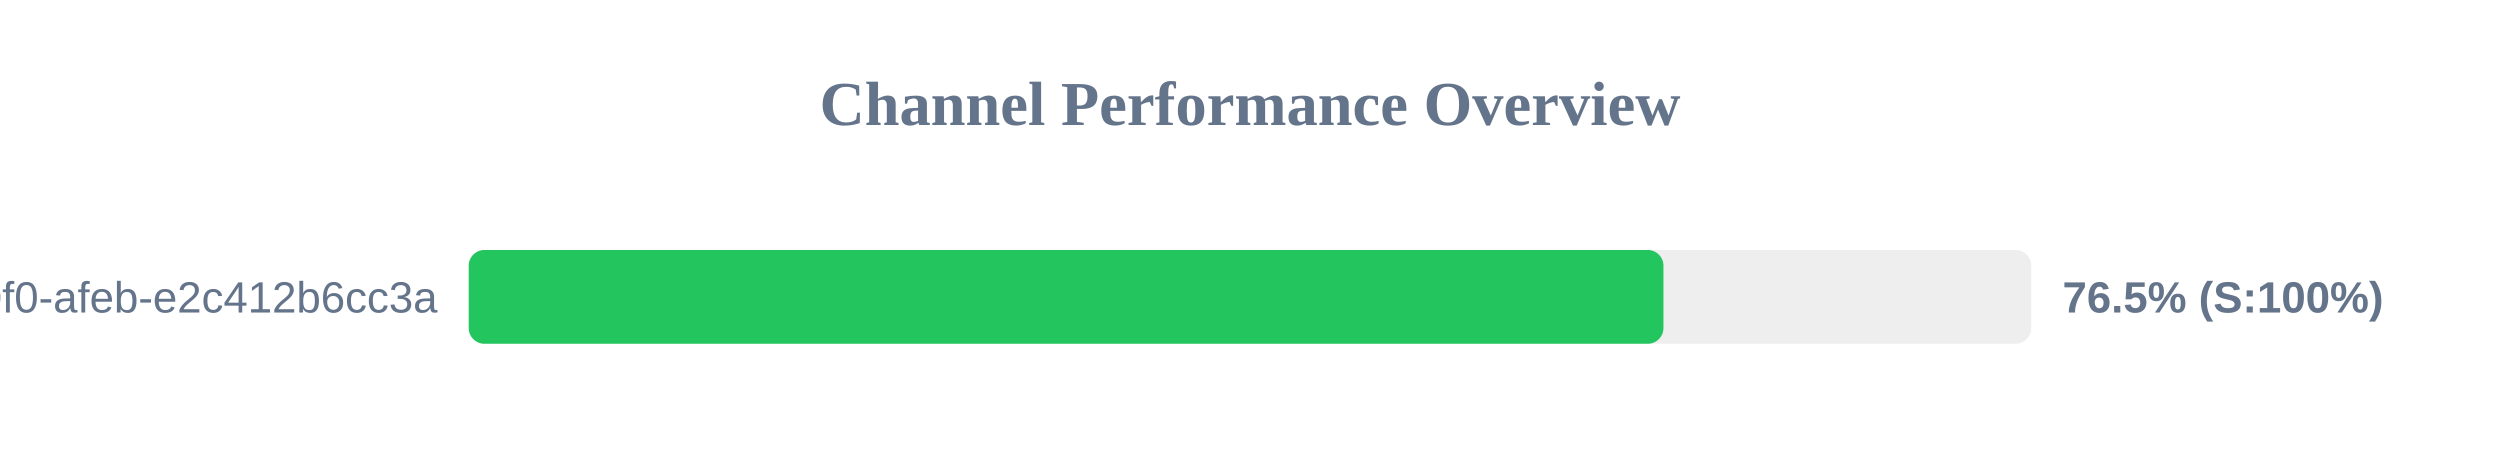
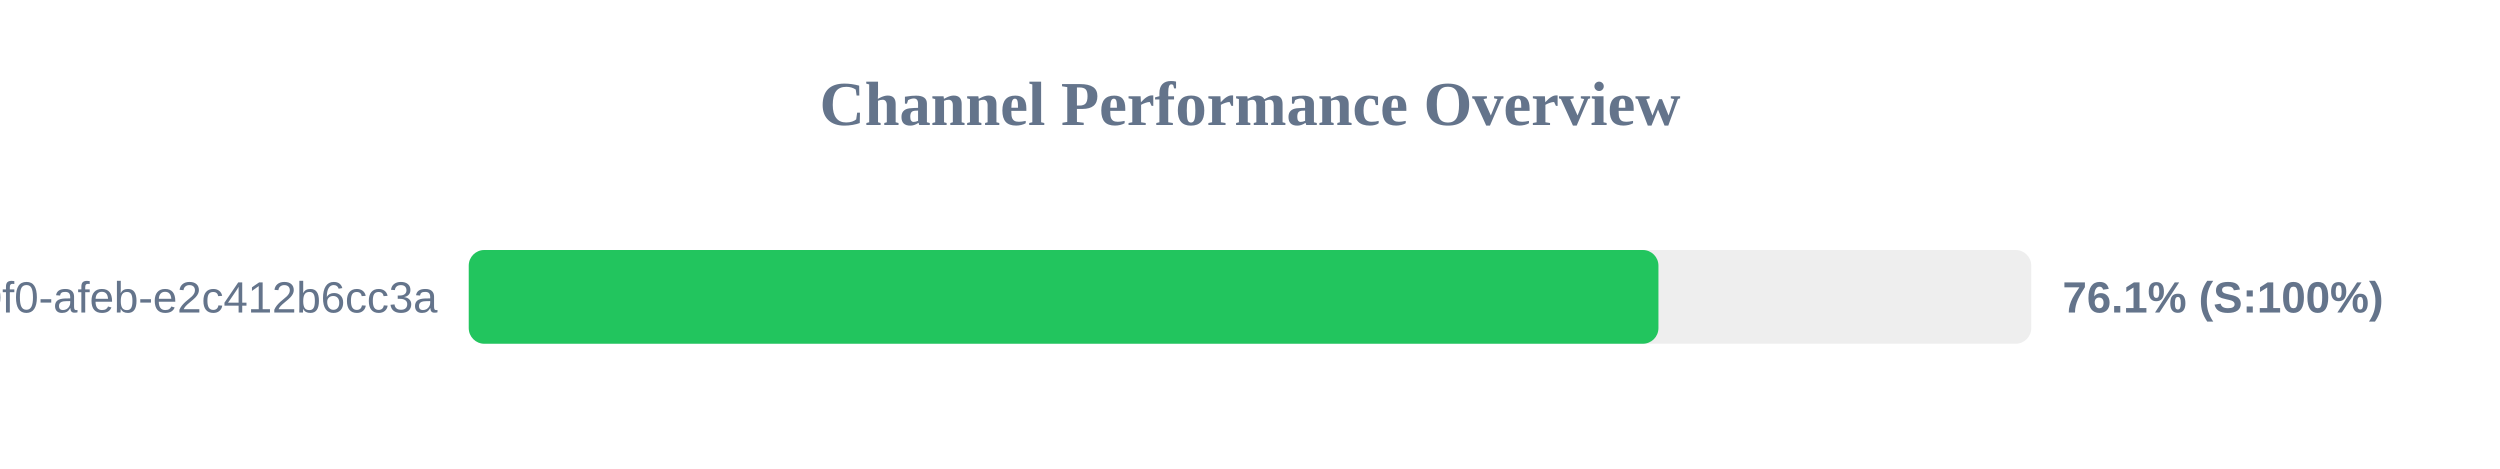
<svg xmlns="http://www.w3.org/2000/svg" width="800" height="150" version="1.1">
  <style>
        .row { font: 14px Arial; fill: #64748b; }
        .score { font: bold 14px Arial; fill: #64748b; }
    </style>
  <text x="400" y="40" text-anchor="middle" font-size="20px" font-weight="bold" fill="#64748b">Channel Performance Overview</text>
  <rect x="150" y="80" width="500" height="30" fill="#eee" rx="5" />
-   <rect x="150" y="80" width="382.3" height="30" fill="#22c55e" rx="5" />
+   <rect x="150" y="80" width="380.7" height="30" fill="#22c55e" rx="5" />
  <text x="140" y="100" text-anchor="end" class="row">?uuid=c6e02cd8-ce11-40f0-afeb-e2c412b6cc3a</text>
-   <text x="660" y="100" text-anchor="start" class="score">76.5% (S:100%)</text>
+   <text x="660" y="100" text-anchor="start" class="score">76.1% (S:100%)</text>
</svg>
